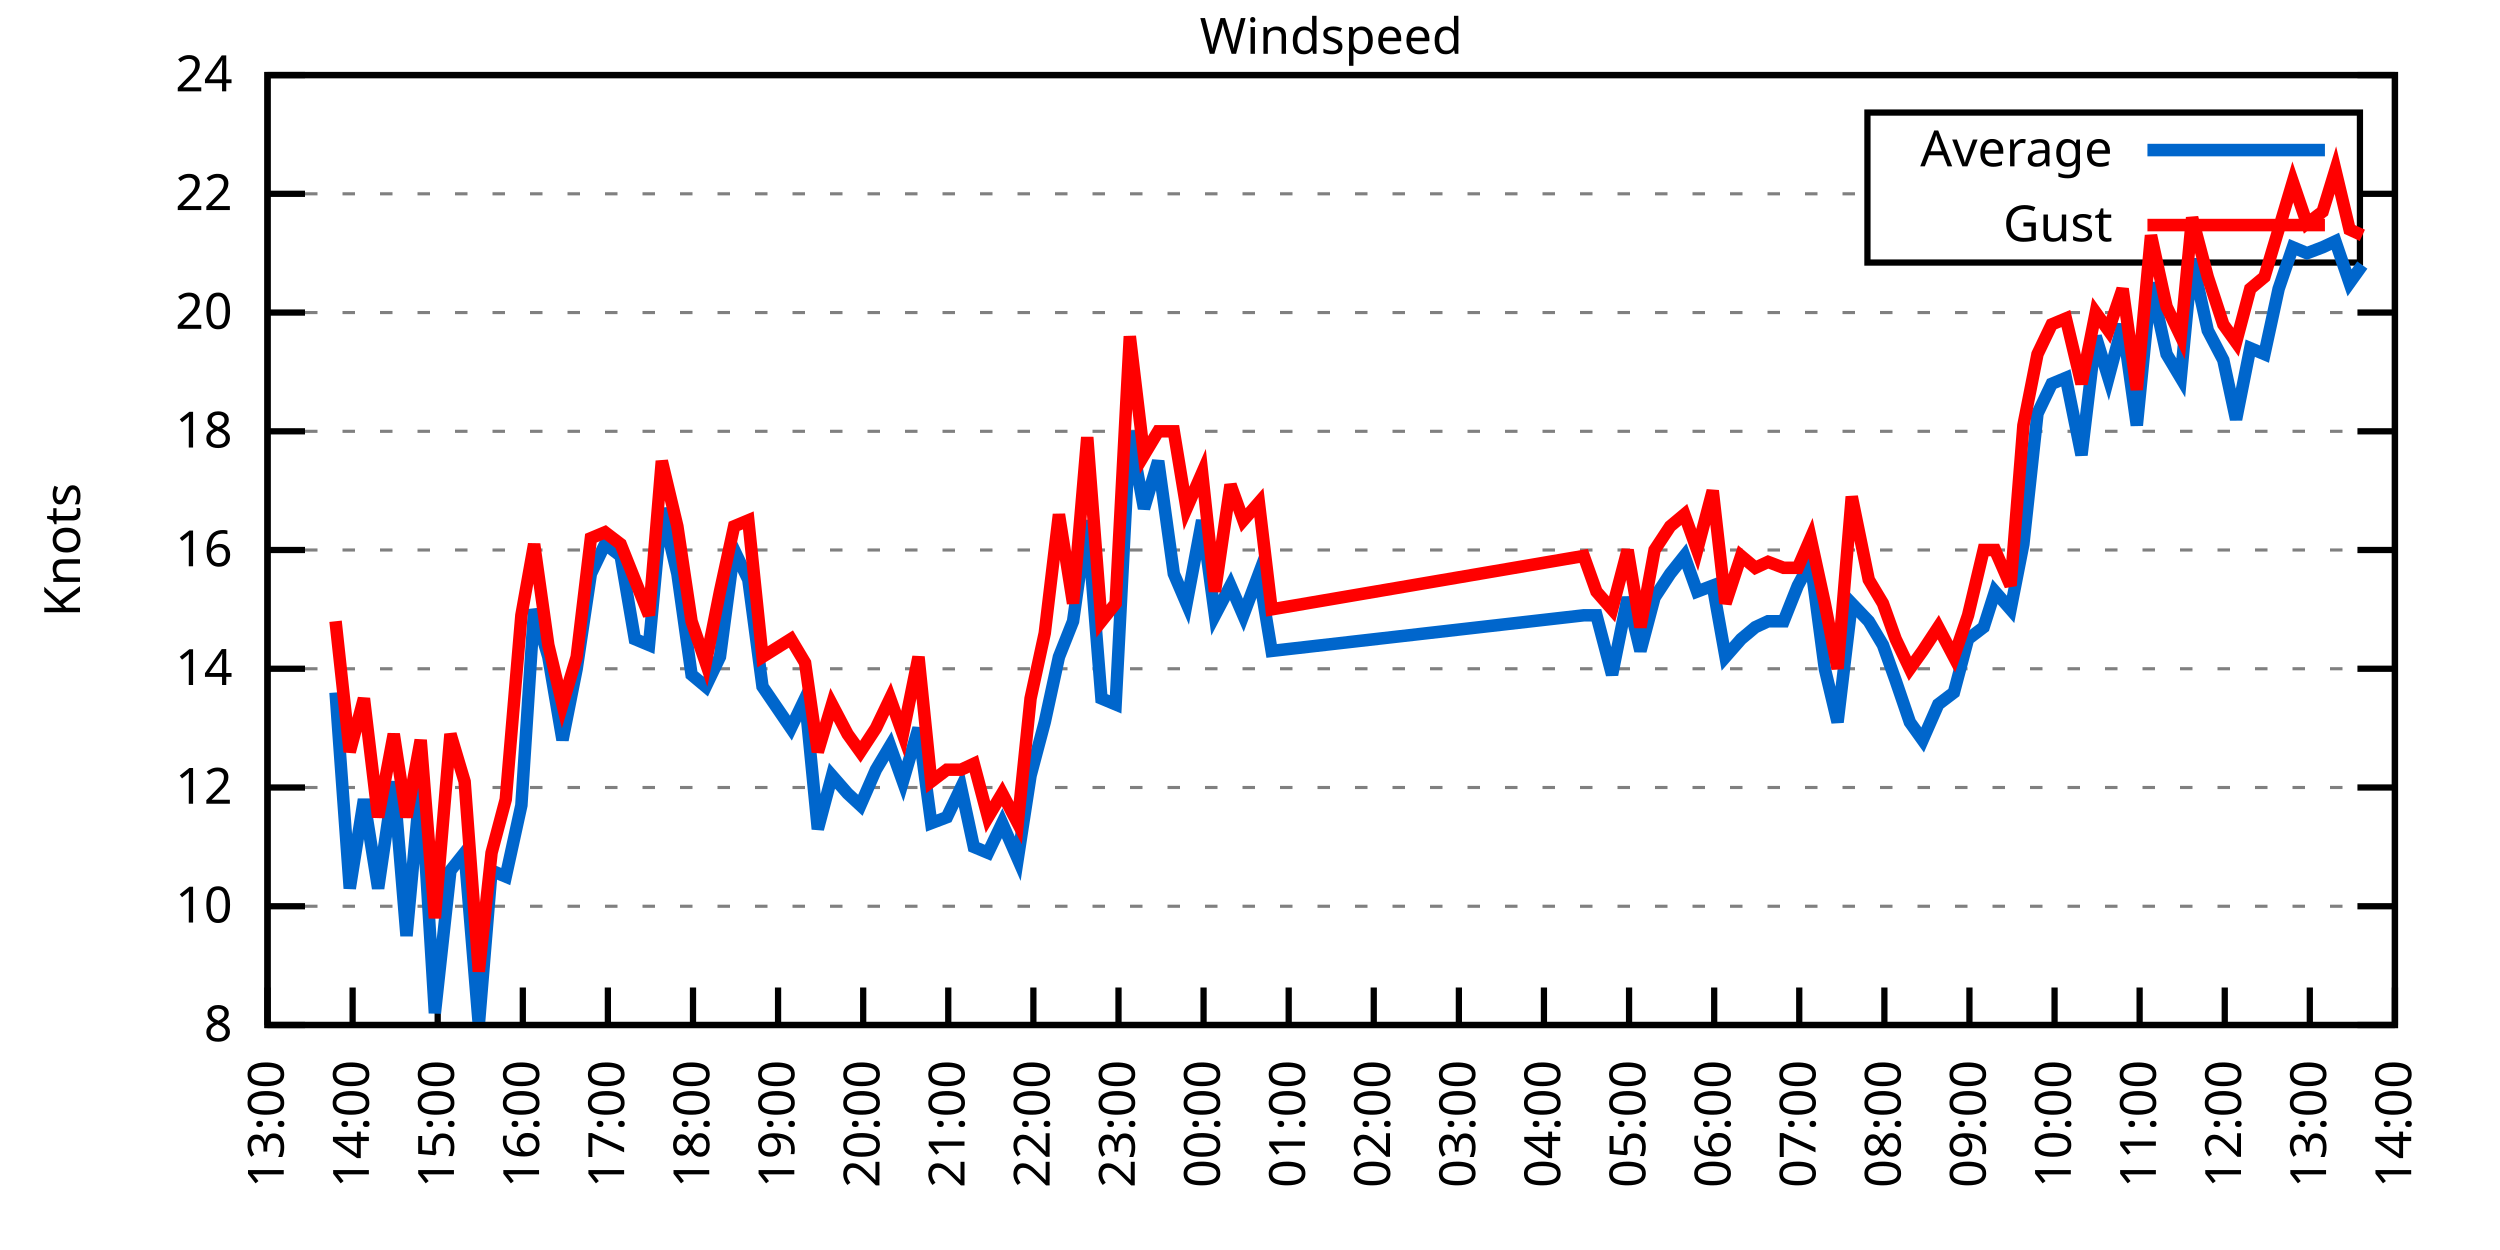
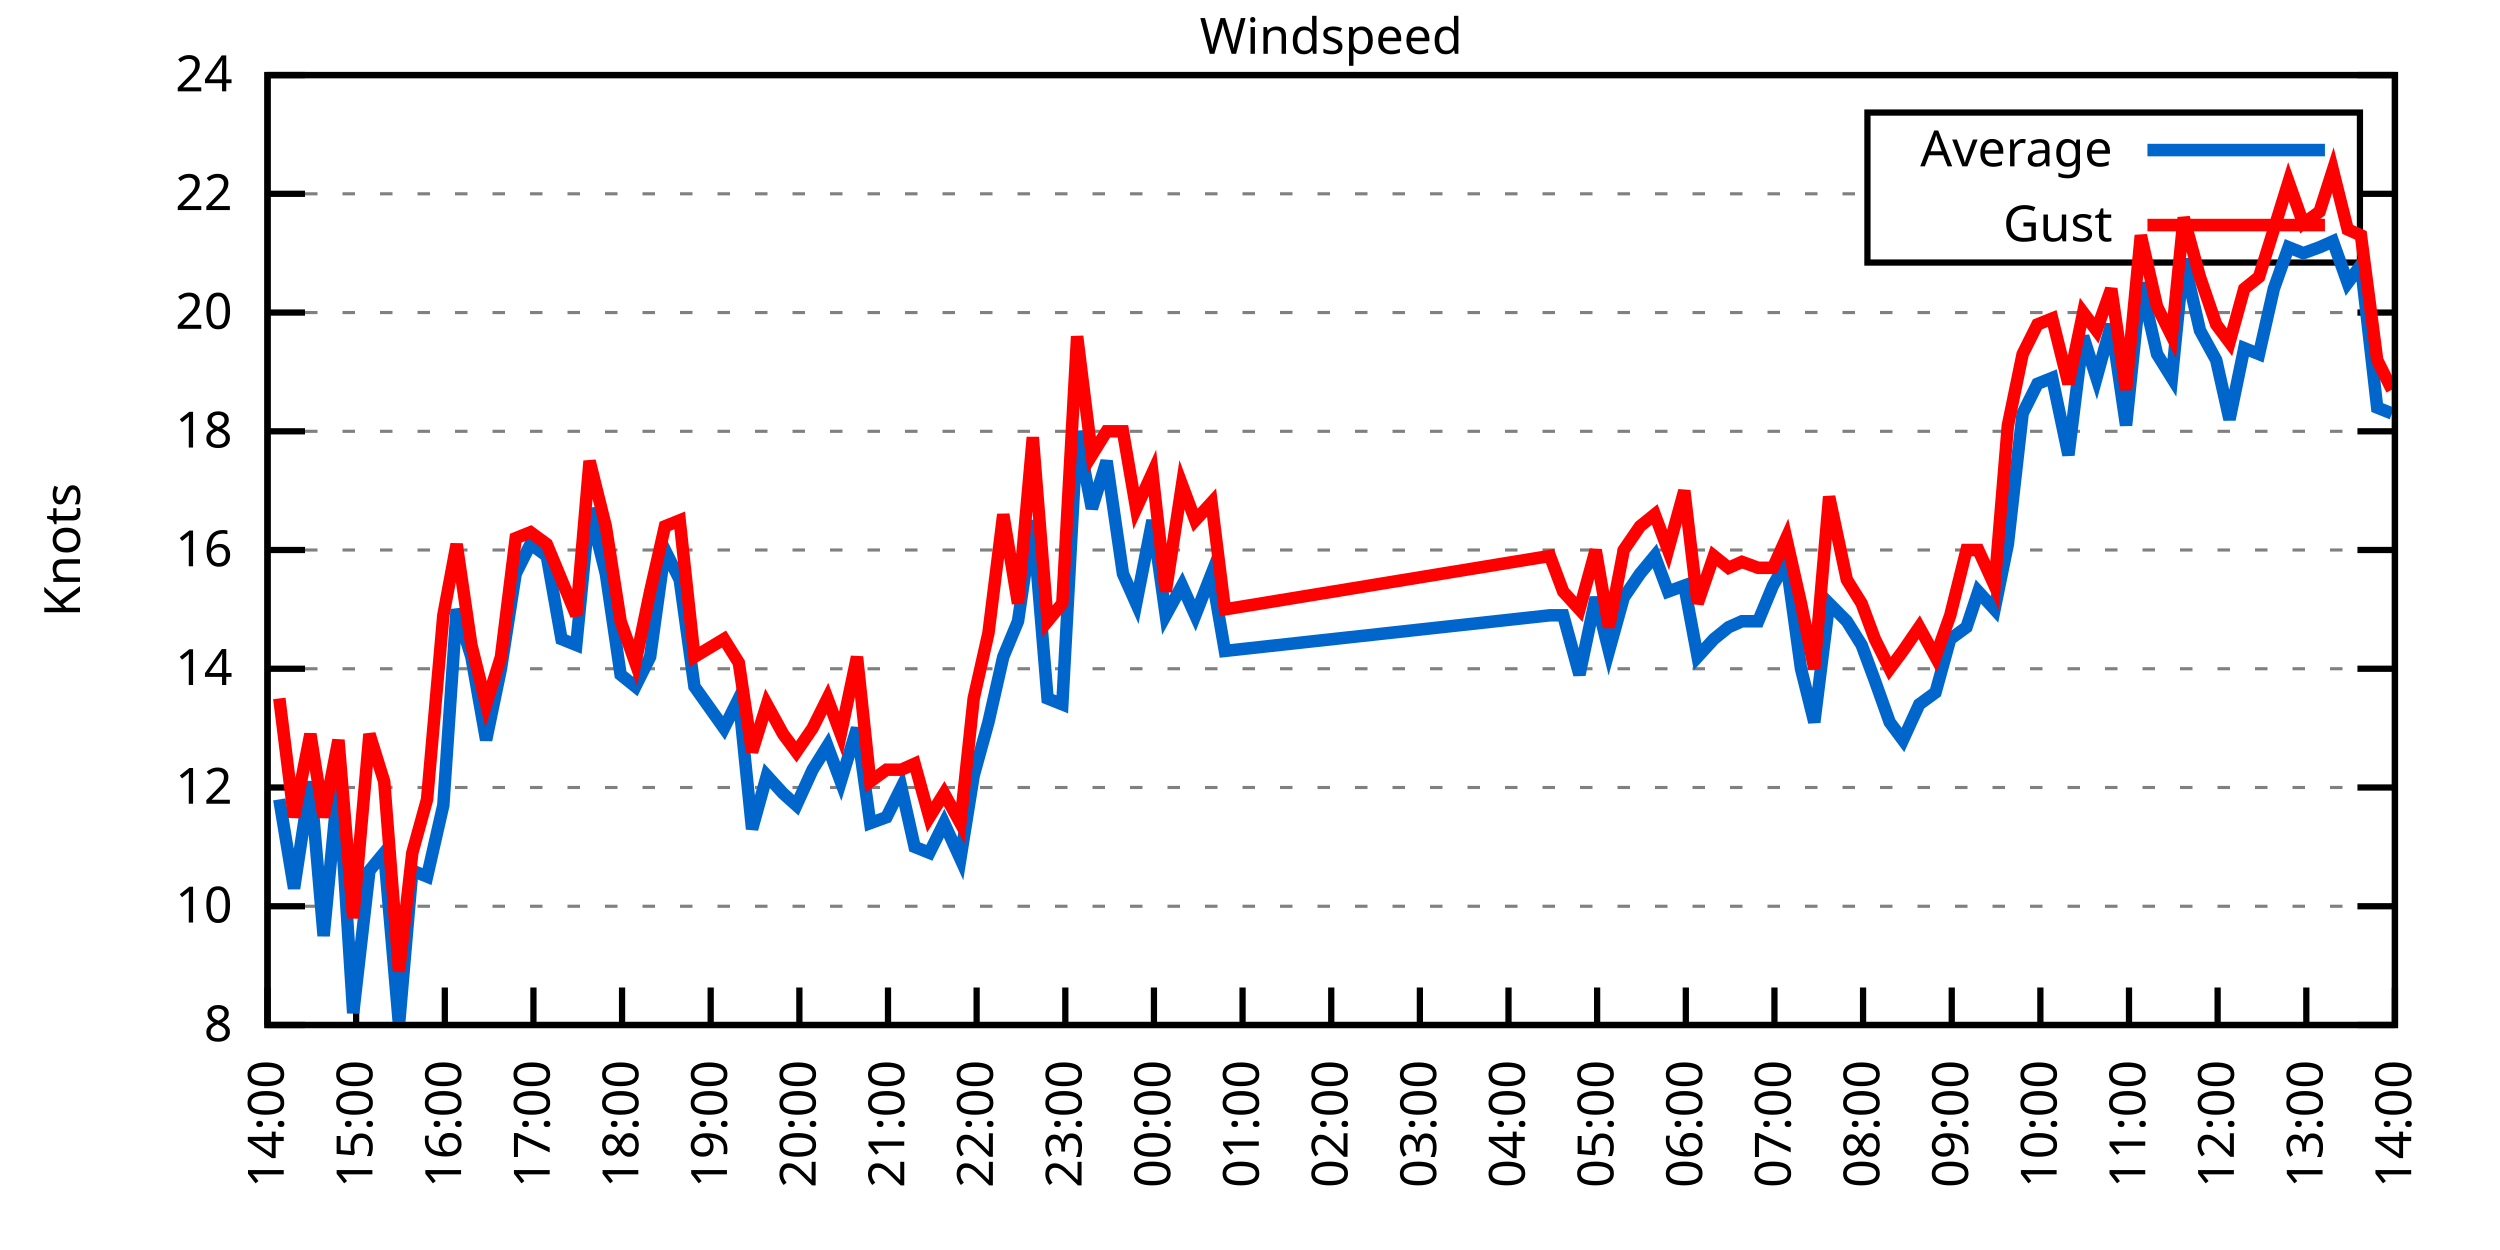
<svg xmlns="http://www.w3.org/2000/svg" xmlns:xlink="http://www.w3.org/1999/xlink" width="400" height="200" viewBox="0 0 400 200">
  <g id="gnuplot_canvas">
    <rect x="0" y="0" width="400" height="200" fill="none" />
    <defs>
      <circle id="gpDot" r="0.5" stroke-width="0.5" stroke="currentColor" />
      <path id="gpPt0" stroke-width="0.333" stroke="currentColor" d="M-1,0 h2 M0,-1 v2" />
      <path id="gpPt1" stroke-width="0.333" stroke="currentColor" d="M-1,-1 L1,1 M1,-1 L-1,1" />
      <path id="gpPt2" stroke-width="0.333" stroke="currentColor" d="M-1,0 L1,0 M0,-1 L0,1 M-1,-1 L1,1 M-1,1 L1,-1" />
      <rect id="gpPt3" stroke-width="0.333" stroke="currentColor" x="-1" y="-1" width="2" height="2" />
      <rect id="gpPt4" stroke-width="0.333" stroke="currentColor" fill="currentColor" x="-1" y="-1" width="2" height="2" />
      <circle id="gpPt5" stroke-width="0.333" stroke="currentColor" cx="0" cy="0" r="1" />
      <use xlink:href="#gpPt5" id="gpPt6" fill="currentColor" stroke="none" />
      <path id="gpPt7" stroke-width="0.333" stroke="currentColor" d="M0,-1.33 L-1.33,0.67 L1.33,0.67 z" />
      <use xlink:href="#gpPt7" id="gpPt8" fill="currentColor" stroke="none" />
      <use xlink:href="#gpPt7" id="gpPt9" stroke="currentColor" transform="rotate(180)" />
      <use xlink:href="#gpPt9" id="gpPt10" fill="currentColor" stroke="none" />
      <use xlink:href="#gpPt3" id="gpPt11" stroke="currentColor" transform="rotate(45)" />
      <use xlink:href="#gpPt11" id="gpPt12" fill="currentColor" stroke="none" />
      <path id="gpPt13" stroke-width="0.333" stroke="currentColor" d="M0,1.330 L1.265,0.411 L0.782,-1.067 L-0.782,-1.076 L-1.265,0.411 z" />
      <use xlink:href="#gpPt13" id="gpPt14" fill="currentColor" stroke="none" />
      <filter id="textbox" filterUnits="objectBoundingBox" x="0" y="0" height="1" width="1">
        <feFlood flood-color="white" flood-opacity="1" result="bgnd" />
        <feComposite in="SourceGraphic" in2="bgnd" operator="atop" />
      </filter>
      <filter id="greybox" filterUnits="objectBoundingBox" x="0" y="0" height="1" width="1">
        <feFlood flood-color="lightgrey" flood-opacity="1" result="grey" />
        <feComposite in="SourceGraphic" in2="grey" operator="atop" />
      </filter>
    </defs>
    <g fill="none" color="white" stroke="currentColor" stroke-width="1.00" stroke-linecap="butt" stroke-linejoin="miter">
</g>
    <g fill="none" color="black" stroke="currentColor" stroke-width="1.00" stroke-linecap="butt" stroke-linejoin="miter">
      <g stroke="none" shape-rendering="crispEdges">
        <polygon fill="rgb(255, 255, 255)" points="42.80,164.00 383.18,164.00 383.18,12.02 42.80,12.02 " />
      </g>
    </g>
    <g fill="none" color="black" stroke="currentColor" stroke-width="1.00" stroke-linecap="butt" stroke-linejoin="miter">
</g>
    <g fill="none" color="black" stroke="black" stroke-width="0.50" stroke-linecap="butt" stroke-linejoin="miter">
</g>
    <g fill="none" color="gray" stroke="currentColor" stroke-width="0.50" stroke-linecap="butt" stroke-linejoin="miter">
      <path stroke="gray" stroke-dasharray="2,4" class="gridline" d="M42.80,164.00 L383.19,164.00  " />
    </g>
    <g fill="none" color="gray" stroke="gray" stroke-width="1.00" stroke-linecap="butt" stroke-linejoin="miter">
</g>
    <g fill="none" color="black" stroke="currentColor" stroke-width="1.00" stroke-linecap="butt" stroke-linejoin="miter">
      <path stroke="black" d="M42.80,164.00 L48.80,164.00 M383.19,164.00 L377.19,164.00  " />
      <g transform="translate(37.20,166.60)" stroke="none" fill="black" font-family="Sans" font-size="8.00" text-anchor="end">
        <text>
          <tspan font-family="Sans"> 8</tspan>
        </text>
      </g>
    </g>
    <g fill="none" color="black" stroke="currentColor" stroke-width="1.00" stroke-linecap="butt" stroke-linejoin="miter">
</g>
    <g fill="none" color="black" stroke="black" stroke-width="0.50" stroke-linecap="butt" stroke-linejoin="miter">
</g>
    <g fill="none" color="gray" stroke="currentColor" stroke-width="0.50" stroke-linecap="butt" stroke-linejoin="miter">
      <path stroke="gray" stroke-dasharray="2,4" class="gridline" d="M42.80,145.00 L383.19,145.00  " />
    </g>
    <g fill="none" color="gray" stroke="gray" stroke-width="1.00" stroke-linecap="butt" stroke-linejoin="miter">
</g>
    <g fill="none" color="black" stroke="currentColor" stroke-width="1.00" stroke-linecap="butt" stroke-linejoin="miter">
      <path stroke="black" d="M42.80,145.00 L48.80,145.00 M383.19,145.00 L377.19,145.00  " />
      <g transform="translate(37.20,147.60)" stroke="none" fill="black" font-family="Sans" font-size="8.00" text-anchor="end">
        <text>
          <tspan font-family="Sans"> 10</tspan>
        </text>
      </g>
    </g>
    <g fill="none" color="black" stroke="currentColor" stroke-width="1.00" stroke-linecap="butt" stroke-linejoin="miter">
</g>
    <g fill="none" color="black" stroke="black" stroke-width="0.50" stroke-linecap="butt" stroke-linejoin="miter">
</g>
    <g fill="none" color="gray" stroke="currentColor" stroke-width="0.50" stroke-linecap="butt" stroke-linejoin="miter">
      <path stroke="gray" stroke-dasharray="2,4" class="gridline" d="M42.80,126.00 L383.19,126.00  " />
    </g>
    <g fill="none" color="gray" stroke="gray" stroke-width="1.00" stroke-linecap="butt" stroke-linejoin="miter">
</g>
    <g fill="none" color="black" stroke="currentColor" stroke-width="1.00" stroke-linecap="butt" stroke-linejoin="miter">
      <path stroke="black" d="M42.80,126.00 L48.80,126.00 M383.19,126.00 L377.19,126.00  " />
      <g transform="translate(37.20,128.60)" stroke="none" fill="black" font-family="Sans" font-size="8.00" text-anchor="end">
        <text>
          <tspan font-family="Sans"> 12</tspan>
        </text>
      </g>
    </g>
    <g fill="none" color="black" stroke="currentColor" stroke-width="1.00" stroke-linecap="butt" stroke-linejoin="miter">
</g>
    <g fill="none" color="black" stroke="black" stroke-width="0.50" stroke-linecap="butt" stroke-linejoin="miter">
</g>
    <g fill="none" color="gray" stroke="currentColor" stroke-width="0.50" stroke-linecap="butt" stroke-linejoin="miter">
      <path stroke="gray" stroke-dasharray="2,4" class="gridline" d="M42.80,107.00 L383.19,107.00  " />
    </g>
    <g fill="none" color="gray" stroke="gray" stroke-width="1.00" stroke-linecap="butt" stroke-linejoin="miter">
</g>
    <g fill="none" color="black" stroke="currentColor" stroke-width="1.00" stroke-linecap="butt" stroke-linejoin="miter">
      <path stroke="black" d="M42.80,107.00 L48.80,107.00 M383.19,107.00 L377.19,107.00  " />
      <g transform="translate(37.20,109.60)" stroke="none" fill="black" font-family="Sans" font-size="8.00" text-anchor="end">
        <text>
          <tspan font-family="Sans"> 14</tspan>
        </text>
      </g>
    </g>
    <g fill="none" color="black" stroke="currentColor" stroke-width="1.00" stroke-linecap="butt" stroke-linejoin="miter">
</g>
    <g fill="none" color="black" stroke="black" stroke-width="0.50" stroke-linecap="butt" stroke-linejoin="miter">
</g>
    <g fill="none" color="gray" stroke="currentColor" stroke-width="0.50" stroke-linecap="butt" stroke-linejoin="miter">
      <path stroke="gray" stroke-dasharray="2,4" class="gridline" d="M42.80,88.00 L383.19,88.00  " />
    </g>
    <g fill="none" color="gray" stroke="gray" stroke-width="1.00" stroke-linecap="butt" stroke-linejoin="miter">
</g>
    <g fill="none" color="black" stroke="currentColor" stroke-width="1.00" stroke-linecap="butt" stroke-linejoin="miter">
      <path stroke="black" d="M42.80,88.00 L48.80,88.00 M383.19,88.00 L377.19,88.00  " />
      <g transform="translate(37.20,90.60)" stroke="none" fill="black" font-family="Sans" font-size="8.00" text-anchor="end">
        <text>
          <tspan font-family="Sans"> 16</tspan>
        </text>
      </g>
    </g>
    <g fill="none" color="black" stroke="currentColor" stroke-width="1.00" stroke-linecap="butt" stroke-linejoin="miter">
</g>
    <g fill="none" color="black" stroke="black" stroke-width="0.50" stroke-linecap="butt" stroke-linejoin="miter">
</g>
    <g fill="none" color="gray" stroke="currentColor" stroke-width="0.50" stroke-linecap="butt" stroke-linejoin="miter">
      <path stroke="gray" stroke-dasharray="2,4" class="gridline" d="M42.80,69.01 L383.19,69.01  " />
    </g>
    <g fill="none" color="gray" stroke="gray" stroke-width="1.00" stroke-linecap="butt" stroke-linejoin="miter">
</g>
    <g fill="none" color="black" stroke="currentColor" stroke-width="1.00" stroke-linecap="butt" stroke-linejoin="miter">
      <path stroke="black" d="M42.80,69.01 L48.80,69.01 M383.19,69.01 L377.19,69.01  " />
      <g transform="translate(37.20,71.61)" stroke="none" fill="black" font-family="Sans" font-size="8.00" text-anchor="end">
        <text>
          <tspan font-family="Sans"> 18</tspan>
        </text>
      </g>
    </g>
    <g fill="none" color="black" stroke="currentColor" stroke-width="1.00" stroke-linecap="butt" stroke-linejoin="miter">
</g>
    <g fill="none" color="black" stroke="black" stroke-width="0.50" stroke-linecap="butt" stroke-linejoin="miter">
</g>
    <g fill="none" color="gray" stroke="currentColor" stroke-width="0.50" stroke-linecap="butt" stroke-linejoin="miter">
      <path stroke="gray" stroke-dasharray="2,4" class="gridline" d="M42.80,50.01 L383.19,50.01  " />
    </g>
    <g fill="none" color="gray" stroke="gray" stroke-width="1.00" stroke-linecap="butt" stroke-linejoin="miter">
</g>
    <g fill="none" color="black" stroke="currentColor" stroke-width="1.00" stroke-linecap="butt" stroke-linejoin="miter">
      <path stroke="black" d="M42.80,50.01 L48.80,50.01 M383.19,50.01 L377.19,50.01  " />
      <g transform="translate(37.20,52.61)" stroke="none" fill="black" font-family="Sans" font-size="8.00" text-anchor="end">
        <text>
          <tspan font-family="Sans"> 20</tspan>
        </text>
      </g>
    </g>
    <g fill="none" color="black" stroke="currentColor" stroke-width="1.00" stroke-linecap="butt" stroke-linejoin="miter">
</g>
    <g fill="none" color="black" stroke="black" stroke-width="0.50" stroke-linecap="butt" stroke-linejoin="miter">
</g>
    <g fill="none" color="gray" stroke="currentColor" stroke-width="0.50" stroke-linecap="butt" stroke-linejoin="miter">
      <path stroke="gray" stroke-dasharray="2,4" class="gridline" d="M42.80,31.01 L298.79,31.01 M377.59,31.01 L383.19,31.01  " />
    </g>
    <g fill="none" color="gray" stroke="gray" stroke-width="1.00" stroke-linecap="butt" stroke-linejoin="miter">
</g>
    <g fill="none" color="black" stroke="currentColor" stroke-width="1.00" stroke-linecap="butt" stroke-linejoin="miter">
      <path stroke="black" d="M42.80,31.01 L48.80,31.01 M383.19,31.01 L377.19,31.01  " />
      <g transform="translate(37.20,33.61)" stroke="none" fill="black" font-family="Sans" font-size="8.00" text-anchor="end">
        <text>
          <tspan font-family="Sans"> 22</tspan>
        </text>
      </g>
    </g>
    <g fill="none" color="black" stroke="currentColor" stroke-width="1.00" stroke-linecap="butt" stroke-linejoin="miter">
</g>
    <g fill="none" color="black" stroke="black" stroke-width="0.50" stroke-linecap="butt" stroke-linejoin="miter">
</g>
    <g fill="none" color="gray" stroke="currentColor" stroke-width="0.50" stroke-linecap="butt" stroke-linejoin="miter">
      <path stroke="gray" stroke-dasharray="2,4" class="gridline" d="M42.80,12.01 L383.19,12.01  " />
    </g>
    <g fill="none" color="gray" stroke="gray" stroke-width="1.00" stroke-linecap="butt" stroke-linejoin="miter">
</g>
    <g fill="none" color="black" stroke="currentColor" stroke-width="1.00" stroke-linecap="butt" stroke-linejoin="miter">
      <path stroke="black" d="M42.80,12.01 L48.80,12.01 M383.19,12.01 L377.19,12.01  " />
      <g transform="translate(37.20,14.61)" stroke="none" fill="black" font-family="Sans" font-size="8.00" text-anchor="end">
        <text>
          <tspan font-family="Sans"> 24</tspan>
        </text>
      </g>
    </g>
    <g fill="none" color="black" stroke="currentColor" stroke-width="1.00" stroke-linecap="butt" stroke-linejoin="miter">
      <path stroke="black" d="M42.80,164.00 L42.80,158.00  " />
      <g transform="translate(45.40,169.60) rotate(270.00)" stroke="none" fill="black" font-family="Sans" font-size="8.00" text-anchor="end">
        <text>
-           <tspan font-family="Sans">13:00</tspan>
-         </text>
-       </g>
-     </g>
-     <g fill="none" color="black" stroke="currentColor" stroke-width="1.00" stroke-linecap="butt" stroke-linejoin="miter">
-       <path stroke="black" d="M56.42,164.00 L56.42,158.00  " />
-       <g transform="translate(59.02,169.60) rotate(270.00)" stroke="none" fill="black" font-family="Sans" font-size="8.00" text-anchor="end">
-         <text>
          <tspan font-family="Sans">14:00</tspan>
        </text>
      </g>
    </g>
    <g fill="none" color="black" stroke="currentColor" stroke-width="1.00" stroke-linecap="butt" stroke-linejoin="miter">
-       <path stroke="black" d="M70.03,164.00 L70.03,158.00  " />
-       <g transform="translate(72.63,169.60) rotate(270.00)" stroke="none" fill="black" font-family="Sans" font-size="8.00" text-anchor="end">
+       <path stroke="black" d="M56.98,164.00 L56.98,158.00  " />
+       <g transform="translate(59.58,169.60) rotate(270.00)" stroke="none" fill="black" font-family="Sans" font-size="8.00" text-anchor="end">
        <text>
          <tspan font-family="Sans">15:00</tspan>
        </text>
      </g>
    </g>
    <g fill="none" color="black" stroke="currentColor" stroke-width="1.00" stroke-linecap="butt" stroke-linejoin="miter">
-       <path stroke="black" d="M83.65,164.00 L83.65,158.00  " />
-       <g transform="translate(86.25,169.60) rotate(270.00)" stroke="none" fill="black" font-family="Sans" font-size="8.00" text-anchor="end">
+       <path stroke="black" d="M71.17,164.00 L71.17,158.00  " />
+       <g transform="translate(73.77,169.60) rotate(270.00)" stroke="none" fill="black" font-family="Sans" font-size="8.00" text-anchor="end">
        <text>
          <tspan font-family="Sans">16:00</tspan>
        </text>
      </g>
    </g>
    <g fill="none" color="black" stroke="currentColor" stroke-width="1.00" stroke-linecap="butt" stroke-linejoin="miter">
-       <path stroke="black" d="M97.26,164.00 L97.26,158.00  " />
-       <g transform="translate(99.86,169.60) rotate(270.00)" stroke="none" fill="black" font-family="Sans" font-size="8.00" text-anchor="end">
+       <path stroke="black" d="M85.35,164.00 L85.35,158.00  " />
+       <g transform="translate(87.95,169.60) rotate(270.00)" stroke="none" fill="black" font-family="Sans" font-size="8.00" text-anchor="end">
        <text>
          <tspan font-family="Sans">17:00</tspan>
        </text>
      </g>
    </g>
    <g fill="none" color="black" stroke="currentColor" stroke-width="1.00" stroke-linecap="butt" stroke-linejoin="miter">
-       <path stroke="black" d="M110.88,164.00 L110.88,158.00  " />
-       <g transform="translate(113.48,169.60) rotate(270.00)" stroke="none" fill="black" font-family="Sans" font-size="8.00" text-anchor="end">
+       <path stroke="black" d="M99.53,164.00 L99.53,158.00  " />
+       <g transform="translate(102.13,169.60) rotate(270.00)" stroke="none" fill="black" font-family="Sans" font-size="8.00" text-anchor="end">
        <text>
          <tspan font-family="Sans">18:00</tspan>
        </text>
      </g>
    </g>
    <g fill="none" color="black" stroke="currentColor" stroke-width="1.00" stroke-linecap="butt" stroke-linejoin="miter">
-       <path stroke="black" d="M124.49,164.00 L124.49,158.00  " />
-       <g transform="translate(127.09,169.60) rotate(270.00)" stroke="none" fill="black" font-family="Sans" font-size="8.00" text-anchor="end">
+       <path stroke="black" d="M113.71,164.00 L113.71,158.00  " />
+       <g transform="translate(116.31,169.60) rotate(270.00)" stroke="none" fill="black" font-family="Sans" font-size="8.00" text-anchor="end">
        <text>
          <tspan font-family="Sans">19:00</tspan>
        </text>
      </g>
    </g>
    <g fill="none" color="black" stroke="currentColor" stroke-width="1.00" stroke-linecap="butt" stroke-linejoin="miter">
-       <path stroke="black" d="M138.11,164.00 L138.11,158.00  " />
-       <g transform="translate(140.71,169.60) rotate(270.00)" stroke="none" fill="black" font-family="Sans" font-size="8.00" text-anchor="end">
+       <path stroke="black" d="M127.90,164.00 L127.90,158.00  " />
+       <g transform="translate(130.50,169.60) rotate(270.00)" stroke="none" fill="black" font-family="Sans" font-size="8.00" text-anchor="end">
        <text>
          <tspan font-family="Sans">20:00</tspan>
        </text>
      </g>
    </g>
    <g fill="none" color="black" stroke="currentColor" stroke-width="1.00" stroke-linecap="butt" stroke-linejoin="miter">
-       <path stroke="black" d="M151.72,164.00 L151.72,158.00  " />
-       <g transform="translate(154.32,169.60) rotate(270.00)" stroke="none" fill="black" font-family="Sans" font-size="8.00" text-anchor="end">
+       <path stroke="black" d="M142.08,164.00 L142.08,158.00  " />
+       <g transform="translate(144.68,169.60) rotate(270.00)" stroke="none" fill="black" font-family="Sans" font-size="8.00" text-anchor="end">
        <text>
          <tspan font-family="Sans">21:00</tspan>
        </text>
      </g>
    </g>
    <g fill="none" color="black" stroke="currentColor" stroke-width="1.00" stroke-linecap="butt" stroke-linejoin="miter">
-       <path stroke="black" d="M165.34,164.00 L165.34,158.00  " />
-       <g transform="translate(167.94,169.60) rotate(270.00)" stroke="none" fill="black" font-family="Sans" font-size="8.00" text-anchor="end">
+       <path stroke="black" d="M156.26,164.00 L156.26,158.00  " />
+       <g transform="translate(158.86,169.60) rotate(270.00)" stroke="none" fill="black" font-family="Sans" font-size="8.00" text-anchor="end">
        <text>
          <tspan font-family="Sans">22:00</tspan>
        </text>
      </g>
    </g>
    <g fill="none" color="black" stroke="currentColor" stroke-width="1.00" stroke-linecap="butt" stroke-linejoin="miter">
-       <path stroke="black" d="M178.96,164.00 L178.96,158.00  " />
-       <g transform="translate(181.56,169.60) rotate(270.00)" stroke="none" fill="black" font-family="Sans" font-size="8.00" text-anchor="end">
+       <path stroke="black" d="M170.45,164.00 L170.45,158.00  " />
+       <g transform="translate(173.05,169.60) rotate(270.00)" stroke="none" fill="black" font-family="Sans" font-size="8.00" text-anchor="end">
        <text>
          <tspan font-family="Sans">23:00</tspan>
        </text>
      </g>
    </g>
    <g fill="none" color="black" stroke="currentColor" stroke-width="1.00" stroke-linecap="butt" stroke-linejoin="miter">
-       <path stroke="black" d="M192.57,164.00 L192.57,158.00  " />
-       <g transform="translate(195.17,169.60) rotate(270.00)" stroke="none" fill="black" font-family="Sans" font-size="8.00" text-anchor="end">
+       <path stroke="black" d="M184.63,164.00 L184.63,158.00  " />
+       <g transform="translate(187.23,169.60) rotate(270.00)" stroke="none" fill="black" font-family="Sans" font-size="8.00" text-anchor="end">
        <text>
          <tspan font-family="Sans">00:00</tspan>
        </text>
      </g>
    </g>
    <g fill="none" color="black" stroke="currentColor" stroke-width="1.00" stroke-linecap="butt" stroke-linejoin="miter">
-       <path stroke="black" d="M206.19,164.00 L206.19,158.00  " />
-       <g transform="translate(208.79,169.60) rotate(270.00)" stroke="none" fill="black" font-family="Sans" font-size="8.00" text-anchor="end">
+       <path stroke="black" d="M198.81,164.00 L198.81,158.00  " />
+       <g transform="translate(201.41,169.60) rotate(270.00)" stroke="none" fill="black" font-family="Sans" font-size="8.00" text-anchor="end">
        <text>
          <tspan font-family="Sans">01:00</tspan>
        </text>
      </g>
    </g>
    <g fill="none" color="black" stroke="currentColor" stroke-width="1.00" stroke-linecap="butt" stroke-linejoin="miter">
-       <path stroke="black" d="M219.80,164.00 L219.80,158.00  " />
-       <g transform="translate(222.40,169.60) rotate(270.00)" stroke="none" fill="black" font-family="Sans" font-size="8.00" text-anchor="end">
+       <path stroke="black" d="M213.00,164.00 L213.00,158.00  " />
+       <g transform="translate(215.60,169.60) rotate(270.00)" stroke="none" fill="black" font-family="Sans" font-size="8.00" text-anchor="end">
        <text>
          <tspan font-family="Sans">02:00</tspan>
        </text>
      </g>
    </g>
    <g fill="none" color="black" stroke="currentColor" stroke-width="1.00" stroke-linecap="butt" stroke-linejoin="miter">
-       <path stroke="black" d="M233.42,164.00 L233.42,158.00  " />
-       <g transform="translate(236.02,169.60) rotate(270.00)" stroke="none" fill="black" font-family="Sans" font-size="8.00" text-anchor="end">
+       <path stroke="black" d="M227.18,164.00 L227.18,158.00  " />
+       <g transform="translate(229.78,169.60) rotate(270.00)" stroke="none" fill="black" font-family="Sans" font-size="8.00" text-anchor="end">
        <text>
          <tspan font-family="Sans">03:00</tspan>
        </text>
      </g>
    </g>
    <g fill="none" color="black" stroke="currentColor" stroke-width="1.00" stroke-linecap="butt" stroke-linejoin="miter">
-       <path stroke="black" d="M247.03,164.00 L247.03,158.00  " />
-       <g transform="translate(249.63,169.60) rotate(270.00)" stroke="none" fill="black" font-family="Sans" font-size="8.00" text-anchor="end">
+       <path stroke="black" d="M241.36,164.00 L241.36,158.00  " />
+       <g transform="translate(243.96,169.60) rotate(270.00)" stroke="none" fill="black" font-family="Sans" font-size="8.00" text-anchor="end">
        <text>
          <tspan font-family="Sans">04:00</tspan>
        </text>
      </g>
    </g>
    <g fill="none" color="black" stroke="currentColor" stroke-width="1.00" stroke-linecap="butt" stroke-linejoin="miter">
-       <path stroke="black" d="M260.65,164.00 L260.65,158.00  " />
-       <g transform="translate(263.25,169.60) rotate(270.00)" stroke="none" fill="black" font-family="Sans" font-size="8.00" text-anchor="end">
+       <path stroke="black" d="M255.54,164.00 L255.54,158.00  " />
+       <g transform="translate(258.14,169.60) rotate(270.00)" stroke="none" fill="black" font-family="Sans" font-size="8.00" text-anchor="end">
        <text>
          <tspan font-family="Sans">05:00</tspan>
        </text>
      </g>
    </g>
    <g fill="none" color="black" stroke="currentColor" stroke-width="1.00" stroke-linecap="butt" stroke-linejoin="miter">
-       <path stroke="black" d="M274.27,164.00 L274.27,158.00  " />
-       <g transform="translate(276.87,169.60) rotate(270.00)" stroke="none" fill="black" font-family="Sans" font-size="8.00" text-anchor="end">
+       <path stroke="black" d="M269.73,164.00 L269.73,158.00  " />
+       <g transform="translate(272.33,169.60) rotate(270.00)" stroke="none" fill="black" font-family="Sans" font-size="8.00" text-anchor="end">
        <text>
          <tspan font-family="Sans">06:00</tspan>
        </text>
      </g>
    </g>
    <g fill="none" color="black" stroke="currentColor" stroke-width="1.00" stroke-linecap="butt" stroke-linejoin="miter">
-       <path stroke="black" d="M287.88,164.00 L287.88,158.00  " />
-       <g transform="translate(290.48,169.60) rotate(270.00)" stroke="none" fill="black" font-family="Sans" font-size="8.00" text-anchor="end">
+       <path stroke="black" d="M283.91,164.00 L283.91,158.00  " />
+       <g transform="translate(286.51,169.60) rotate(270.00)" stroke="none" fill="black" font-family="Sans" font-size="8.00" text-anchor="end">
        <text>
          <tspan font-family="Sans">07:00</tspan>
        </text>
      </g>
    </g>
    <g fill="none" color="black" stroke="currentColor" stroke-width="1.00" stroke-linecap="butt" stroke-linejoin="miter">
-       <path stroke="black" d="M301.50,164.00 L301.50,158.00  " />
-       <g transform="translate(304.10,169.60) rotate(270.00)" stroke="none" fill="black" font-family="Sans" font-size="8.00" text-anchor="end">
+       <path stroke="black" d="M298.09,164.00 L298.09,158.00  " />
+       <g transform="translate(300.69,169.60) rotate(270.00)" stroke="none" fill="black" font-family="Sans" font-size="8.00" text-anchor="end">
        <text>
          <tspan font-family="Sans">08:00</tspan>
        </text>
      </g>
    </g>
    <g fill="none" color="black" stroke="currentColor" stroke-width="1.00" stroke-linecap="butt" stroke-linejoin="miter">
-       <path stroke="black" d="M315.11,164.00 L315.11,158.00  " />
-       <g transform="translate(317.71,169.60) rotate(270.00)" stroke="none" fill="black" font-family="Sans" font-size="8.00" text-anchor="end">
+       <path stroke="black" d="M312.28,164.00 L312.28,158.00  " />
+       <g transform="translate(314.88,169.60) rotate(270.00)" stroke="none" fill="black" font-family="Sans" font-size="8.00" text-anchor="end">
        <text>
          <tspan font-family="Sans">09:00</tspan>
        </text>
      </g>
    </g>
    <g fill="none" color="black" stroke="currentColor" stroke-width="1.00" stroke-linecap="butt" stroke-linejoin="miter">
-       <path stroke="black" d="M328.73,164.00 L328.73,158.00  " />
-       <g transform="translate(331.33,169.60) rotate(270.00)" stroke="none" fill="black" font-family="Sans" font-size="8.00" text-anchor="end">
+       <path stroke="black" d="M326.46,164.00 L326.46,158.00  " />
+       <g transform="translate(329.06,169.60) rotate(270.00)" stroke="none" fill="black" font-family="Sans" font-size="8.00" text-anchor="end">
        <text>
          <tspan font-family="Sans">10:00</tspan>
        </text>
      </g>
    </g>
    <g fill="none" color="black" stroke="currentColor" stroke-width="1.00" stroke-linecap="butt" stroke-linejoin="miter">
-       <path stroke="black" d="M342.34,164.00 L342.34,158.00  " />
-       <g transform="translate(344.94,169.60) rotate(270.00)" stroke="none" fill="black" font-family="Sans" font-size="8.00" text-anchor="end">
+       <path stroke="black" d="M340.64,164.00 L340.64,158.00  " />
+       <g transform="translate(343.24,169.60) rotate(270.00)" stroke="none" fill="black" font-family="Sans" font-size="8.00" text-anchor="end">
        <text>
          <tspan font-family="Sans">11:00</tspan>
        </text>
      </g>
    </g>
    <g fill="none" color="black" stroke="currentColor" stroke-width="1.00" stroke-linecap="butt" stroke-linejoin="miter">
-       <path stroke="black" d="M355.96,164.00 L355.96,158.00  " />
-       <g transform="translate(358.56,169.60) rotate(270.00)" stroke="none" fill="black" font-family="Sans" font-size="8.00" text-anchor="end">
+       <path stroke="black" d="M354.82,164.00 L354.82,158.00  " />
+       <g transform="translate(357.42,169.60) rotate(270.00)" stroke="none" fill="black" font-family="Sans" font-size="8.00" text-anchor="end">
        <text>
          <tspan font-family="Sans">12:00</tspan>
        </text>
      </g>
    </g>
    <g fill="none" color="black" stroke="currentColor" stroke-width="1.00" stroke-linecap="butt" stroke-linejoin="miter">
-       <path stroke="black" d="M369.57,164.00 L369.57,158.00  " />
-       <g transform="translate(372.17,169.60) rotate(270.00)" stroke="none" fill="black" font-family="Sans" font-size="8.00" text-anchor="end">
+       <path stroke="black" d="M369.01,164.00 L369.01,158.00  " />
+       <g transform="translate(371.61,169.60) rotate(270.00)" stroke="none" fill="black" font-family="Sans" font-size="8.00" text-anchor="end">
        <text>
          <tspan font-family="Sans">13:00</tspan>
        </text>
      </g>
    </g>
    <g fill="none" color="black" stroke="currentColor" stroke-width="1.00" stroke-linecap="butt" stroke-linejoin="miter">
      <path stroke="black" d="M383.19,164.00 L383.19,158.00  " />
      <g transform="translate(385.79,169.60) rotate(270.00)" stroke="none" fill="black" font-family="Sans" font-size="8.00" text-anchor="end">
        <text>
          <tspan font-family="Sans">14:00</tspan>
        </text>
      </g>
    </g>
    <g fill="none" color="black" stroke="currentColor" stroke-width="1.00" stroke-linecap="butt" stroke-linejoin="miter">
</g>
    <g fill="none" color="black" stroke="currentColor" stroke-width="1.00" stroke-linecap="butt" stroke-linejoin="miter">
      <path stroke="black" d="M42.80,12.01 L42.80,164.00 L383.19,164.00 L383.19,12.01 L42.80,12.01 Z  " />
    </g>
    <g fill="none" color="black" stroke="currentColor" stroke-width="1.00" stroke-linecap="butt" stroke-linejoin="miter">
</g>
    <g fill="none" color="black" stroke="currentColor" stroke-width="1.00" stroke-linecap="butt" stroke-linejoin="miter">
      <path stroke="black" d="M298.79,42.01 L298.79,18.01 L377.59,18.01 L377.59,42.01 L298.79,42.01 Z  " />
    </g>
    <g id="Windspeed_plot_1">
      <g fill="none" color="white" stroke="black" stroke-width="2.00" stroke-linecap="butt" stroke-linejoin="miter">
</g>
      <g fill="none" color="black" stroke="currentColor" stroke-width="2.00" stroke-linecap="butt" stroke-linejoin="miter">
        <g transform="translate(337.99,26.61)" stroke="none" fill="black" font-family="Sans" font-size="8.00" text-anchor="end">
          <text>
            <tspan font-family="Sans">Average</tspan>
          </text>
        </g>
      </g>
      <g fill="none" color="black" stroke="currentColor" stroke-width="2.00" stroke-linecap="butt" stroke-linejoin="miter">
-         <path stroke="rgb(  0, 102, 204)" d="M343.59,24.01 L371.99,24.01 M53.69,110.80 L55.96,142.15 L58.23,127.90 L60.50,142.15 L63.00,125.05 L65.04,149.75   L67.31,125.05 L69.58,162.10 L72.07,139.30 L74.34,136.45 L76.61,164.00 L78.65,139.30 L80.92,140.25 L83.42,128.85   L85.46,97.50 L87.73,105.10 L90.00,118.40 L92.27,107.00 L94.54,91.80 L96.81,87.06 L99.30,88.95 L101.57,102.25   L103.84,103.20 L105.89,81.36 L108.38,91.80 L110.65,107.95 L112.92,109.85 L115.19,105.10 L117.46,88.00 L119.73,92.75   L122.00,109.85 L126.54,116.50 L128.81,111.75 L130.85,132.65 L133.12,124.10 L135.61,126.95 L137.66,128.85 L140.15,123.15   L142.42,119.35 L144.46,125.05 L146.96,116.50 L149.00,131.70 L151.50,130.75 L153.77,126.00 L155.81,135.50 L158.08,136.45   L160.35,131.70 L162.84,137.40 L164.89,124.10 L167.16,115.55 L169.43,105.10 L171.69,99.40 L173.96,83.26 L176.23,111.75   L178.50,112.70 L180.77,69.01 L183.04,81.36 L185.31,73.76 L187.81,91.80 L189.85,96.55 L192.34,83.26 L194.39,98.45   L196.88,93.70 L198.93,98.45 L201.42,91.80 L203.46,104.15 L253.39,98.45 L255.43,98.45 L257.93,107.95 L260.42,95.60   L262.47,104.15 L264.73,95.60 L267.23,91.80 L269.50,88.95 L271.54,94.65 L274.04,93.70 L276.08,105.10 L278.58,102.25   L280.85,100.35 L282.89,99.40 L285.38,99.40 L287.65,93.70 L289.70,89.90 L291.97,107.00 L294.01,115.55 L296.28,96.55   L299.00,99.40 L301.27,103.20 L303.31,108.90 L305.58,115.55 L307.62,118.40 L310.12,112.70 L312.62,110.80 L314.89,102.25   L317.38,100.35 L319.20,94.65 L321.69,97.50 L323.74,87.06 L326.00,66.16 L328.27,61.41 L330.54,60.46 L333.04,72.81   L335.31,53.81 L337.35,60.46 L339.62,51.91 L341.89,68.06 L344.16,45.26 L346.65,56.66 L348.92,60.46 L350.74,41.46   L353.24,52.86 L355.73,57.61 L357.77,67.11 L360.04,55.71 L362.31,56.66 L364.58,46.21 L366.85,39.56 L369.12,40.51   L371.62,39.56 L373.66,38.61 L375.93,45.26 L377.97,42.41  " />
+         <path stroke="rgb(  0, 102, 204)" d="M343.59,24.01 L371.99,24.01 M44.69,127.90 L47.05,142.15 L49.66,125.05 L51.78,149.75 L54.15,125.05 L56.51,162.10   L59.11,139.30 L61.47,136.45 L63.84,164.00 L65.97,139.30 L68.33,140.25 L70.93,128.85 L73.06,97.50 L75.42,105.10   L77.78,118.40 L80.15,107.00 L82.51,91.80 L84.88,87.06 L87.48,88.95 L89.84,102.25 L92.20,103.20 L94.33,81.36   L96.93,91.80 L99.30,107.95 L101.66,109.85 L104.02,105.10 L106.39,88.00 L108.75,92.75 L111.11,109.85 L115.84,116.50   L118.21,111.75 L120.33,132.65 L122.70,124.10 L125.30,126.95 L127.42,128.85 L130.02,123.15 L132.39,119.35 L134.52,125.05   L137.12,116.50 L139.24,131.70 L141.84,130.75 L144.21,126.00 L146.34,135.50 L148.70,136.45 L151.06,131.70 L153.66,137.40   L155.79,124.10 L158.15,115.55 L160.52,105.10 L162.88,99.40 L165.25,83.26 L167.61,111.75 L169.97,112.70 L172.34,69.01   L174.70,81.36 L177.06,73.76 L179.67,91.80 L181.79,96.55 L184.39,83.26 L186.52,98.45 L189.12,93.70 L191.25,98.45   L193.85,91.80 L195.98,104.15 L247.98,98.45 L250.11,98.45 L252.71,107.95 L255.31,95.60 L257.43,104.15 L259.80,95.60   L262.40,91.80 L264.76,88.95 L266.89,94.65 L269.49,93.70 L271.62,105.10 L274.22,102.25 L276.58,100.35 L278.71,99.40   L281.31,99.40 L283.67,93.70 L285.80,89.90 L288.16,107.00 L290.29,115.55 L292.66,96.55 L295.49,99.40 L297.86,103.20   L299.98,108.90 L302.35,115.55 L304.47,118.40 L307.08,112.70 L309.68,110.80 L312.04,102.25 L314.64,100.35 L316.53,94.65   L319.13,97.50 L321.26,87.06 L323.62,66.16 L325.99,61.41 L328.35,60.46 L330.95,72.81 L333.31,53.81 L335.44,60.46   L337.80,51.91 L340.17,68.06 L342.53,45.26 L345.13,56.66 L347.50,60.46 L349.39,41.46 L351.99,52.86 L354.59,57.61   L356.72,67.11 L359.08,55.71 L361.44,56.66 L363.81,46.21 L366.17,39.56 L368.53,40.51 L371.13,39.56 L373.26,38.61   L375.63,45.26 L377.75,42.41 L380.35,65.21 L382.72,66.16  " />
      </g>
    </g>
    <g id="Windspeed_plot_2">
      <g fill="none" color="black" stroke="currentColor" stroke-width="2.00" stroke-linecap="butt" stroke-linejoin="miter">
        <g transform="translate(337.99,38.61)" stroke="none" fill="black" font-family="Sans" font-size="8.00" text-anchor="end">
          <text>
            <tspan font-family="Sans">Gust</tspan>
          </text>
        </g>
      </g>
      <g fill="none" color="black" stroke="currentColor" stroke-width="2.00" stroke-linecap="butt" stroke-linejoin="miter">
-         <path stroke="rgb(255,   0,   0)" d="M343.59,36.01 L371.99,36.01 M53.69,99.40 L55.96,120.30 L58.23,111.75 L60.50,130.75 L63.00,117.45 L65.04,130.75   L67.31,118.40 L69.58,146.90 L72.07,117.45 L74.34,125.05 L76.61,155.45 L78.65,136.45 L80.92,127.90 L83.42,98.45   L85.46,87.06 L87.73,103.20 L90.00,112.70 L92.27,105.10 L94.54,86.11 L96.81,85.16 L99.30,87.06 L101.57,92.75   L103.84,98.45 L105.89,73.76 L108.38,84.21 L110.65,99.40 L112.92,106.05 L115.19,94.65 L117.46,84.21 L119.73,83.26   L122.00,105.10 L126.54,102.25 L128.81,106.05 L130.85,120.30 L133.12,112.70 L135.61,117.45 L137.66,120.30 L140.15,116.50   L142.42,111.75 L144.46,117.45 L146.96,105.10 L149.00,125.05 L151.50,123.15 L153.77,123.15 L155.81,122.20 L158.08,130.75   L160.35,126.95 L162.84,131.70 L164.89,111.75 L167.16,101.30 L169.43,82.31 L171.69,96.55 L173.96,69.96 L176.23,99.40   L178.50,96.55 L180.77,53.81 L183.04,72.81 L185.31,69.01 L187.81,69.01 L189.85,81.36 L192.34,75.66 L194.39,94.65   L196.88,77.56 L198.93,83.26 L201.42,80.41 L203.46,97.50 L253.39,88.95 L255.43,94.65 L257.93,97.50 L260.42,88.00   L262.47,100.35 L264.73,88.00 L267.23,84.21 L269.50,82.31 L271.54,88.00 L274.04,78.51 L276.08,96.55 L278.58,88.95   L280.85,90.85 L282.89,89.90 L285.38,90.85 L287.65,90.85 L289.70,86.11 L291.97,96.55 L294.01,107.00 L296.28,79.46   L299.00,92.75 L301.27,96.55 L303.31,102.25 L305.58,107.00 L307.62,104.15 L310.12,100.35 L312.62,105.10 L314.89,98.45   L317.38,88.00 L319.20,88.00 L321.69,93.70 L323.74,68.06 L326.00,56.66 L328.27,51.91 L330.54,50.96 L333.04,61.41   L335.31,50.01 L337.35,52.86 L339.62,46.21 L341.89,62.36 L344.16,37.66 L346.65,49.06 L348.92,53.81 L350.74,34.81   L353.24,44.31 L355.73,51.91 L357.77,54.76 L360.04,46.21 L362.31,44.31 L364.58,36.71 L366.85,29.11 L369.12,35.76   L371.62,33.86 L373.66,27.21 L375.93,36.71 L377.97,37.66  " />
+         <path stroke="rgb(255,   0,   0)" d="M343.59,36.01 L371.99,36.01 M44.69,111.75 L47.05,130.75 L49.66,117.45 L51.78,130.75 L54.15,118.40 L56.51,146.90   L59.11,117.45 L61.47,125.05 L63.84,155.45 L65.97,136.45 L68.33,127.90 L70.93,98.45 L73.06,87.06 L75.42,103.20   L77.78,112.70 L80.15,105.10 L82.51,86.11 L84.88,85.16 L87.48,87.06 L89.84,92.75 L92.20,98.45 L94.33,73.76   L96.93,84.21 L99.30,99.40 L101.66,106.05 L104.02,94.65 L106.39,84.21 L108.75,83.26 L111.11,105.10 L115.84,102.25   L118.21,106.05 L120.33,120.30 L122.70,112.70 L125.30,117.45 L127.42,120.30 L130.02,116.50 L132.39,111.75 L134.52,117.45   L137.12,105.10 L139.24,125.05 L141.84,123.15 L144.21,123.15 L146.34,122.20 L148.70,130.75 L151.06,126.95 L153.66,131.70   L155.79,111.75 L158.15,101.30 L160.52,82.31 L162.88,96.55 L165.25,69.96 L167.61,99.40 L169.97,96.55 L172.34,53.81   L174.70,72.81 L177.06,69.01 L179.67,69.01 L181.79,81.36 L184.39,75.66 L186.52,94.65 L189.12,77.56 L191.25,83.26   L193.85,80.41 L195.98,97.50 L247.98,88.95 L250.11,94.65 L252.71,97.50 L255.31,88.00 L257.43,100.35 L259.80,88.00   L262.40,84.21 L264.76,82.31 L266.89,88.00 L269.49,78.51 L271.62,96.55 L274.22,88.95 L276.58,90.85 L278.71,89.90   L281.31,90.85 L283.67,90.85 L285.80,86.11 L288.16,96.55 L290.29,107.00 L292.66,79.46 L295.49,92.75 L297.86,96.55   L299.98,102.25 L302.35,107.00 L304.47,104.15 L307.08,100.35 L309.68,105.10 L312.04,98.45 L314.64,88.00 L316.53,88.00   L319.13,93.70 L321.26,68.06 L323.62,56.66 L325.99,51.91 L328.35,50.96 L330.95,61.41 L333.31,50.01 L335.44,52.86   L337.80,46.21 L340.17,62.36 L342.53,37.66 L345.13,49.06 L347.50,53.81 L349.39,34.81 L351.99,44.31 L354.59,51.91   L356.72,54.76 L359.08,46.21 L361.44,44.31 L363.81,36.71 L366.17,29.11 L368.53,35.76 L371.13,33.86 L373.26,27.21   L375.63,36.71 L377.75,37.66 L380.35,57.61 L382.72,62.36  " />
      </g>
    </g>
    <g fill="none" color="black" stroke="currentColor" stroke-width="2.00" stroke-linecap="butt" stroke-linejoin="miter">
</g>
    <g fill="none" color="black" stroke="black" stroke-width="1.00" stroke-linecap="butt" stroke-linejoin="miter">
</g>
    <g fill="none" color="black" stroke="currentColor" stroke-width="1.00" stroke-linecap="butt" stroke-linejoin="miter">
      <path stroke="black" d="M42.80,12.01 L42.80,164.00 L383.19,164.00 L383.19,12.01 L42.80,12.01 Z  " />
      <g transform="translate(12.80,88.01) rotate(270.00)" stroke="none" fill="black" font-family="Sans" font-size="8.00" text-anchor="middle">
        <text>
          <tspan font-family="Sans">Knots</tspan>
        </text>
      </g>
    </g>
    <g fill="none" color="black" stroke="currentColor" stroke-width="1.00" stroke-linecap="butt" stroke-linejoin="miter">
</g>
    <g fill="none" color="black" stroke="currentColor" stroke-width="1.00" stroke-linecap="butt" stroke-linejoin="miter">
      <g transform="translate(212.99,8.61)" stroke="none" fill="black" font-family="Sans" font-size="8.00" text-anchor="middle">
        <text>
          <tspan font-family="Sans">Windspeed</tspan>
        </text>
      </g>
    </g>
    <g fill="none" color="black" stroke="currentColor" stroke-width="1.00" stroke-linecap="butt" stroke-linejoin="miter">
</g>
  </g>
</svg>
